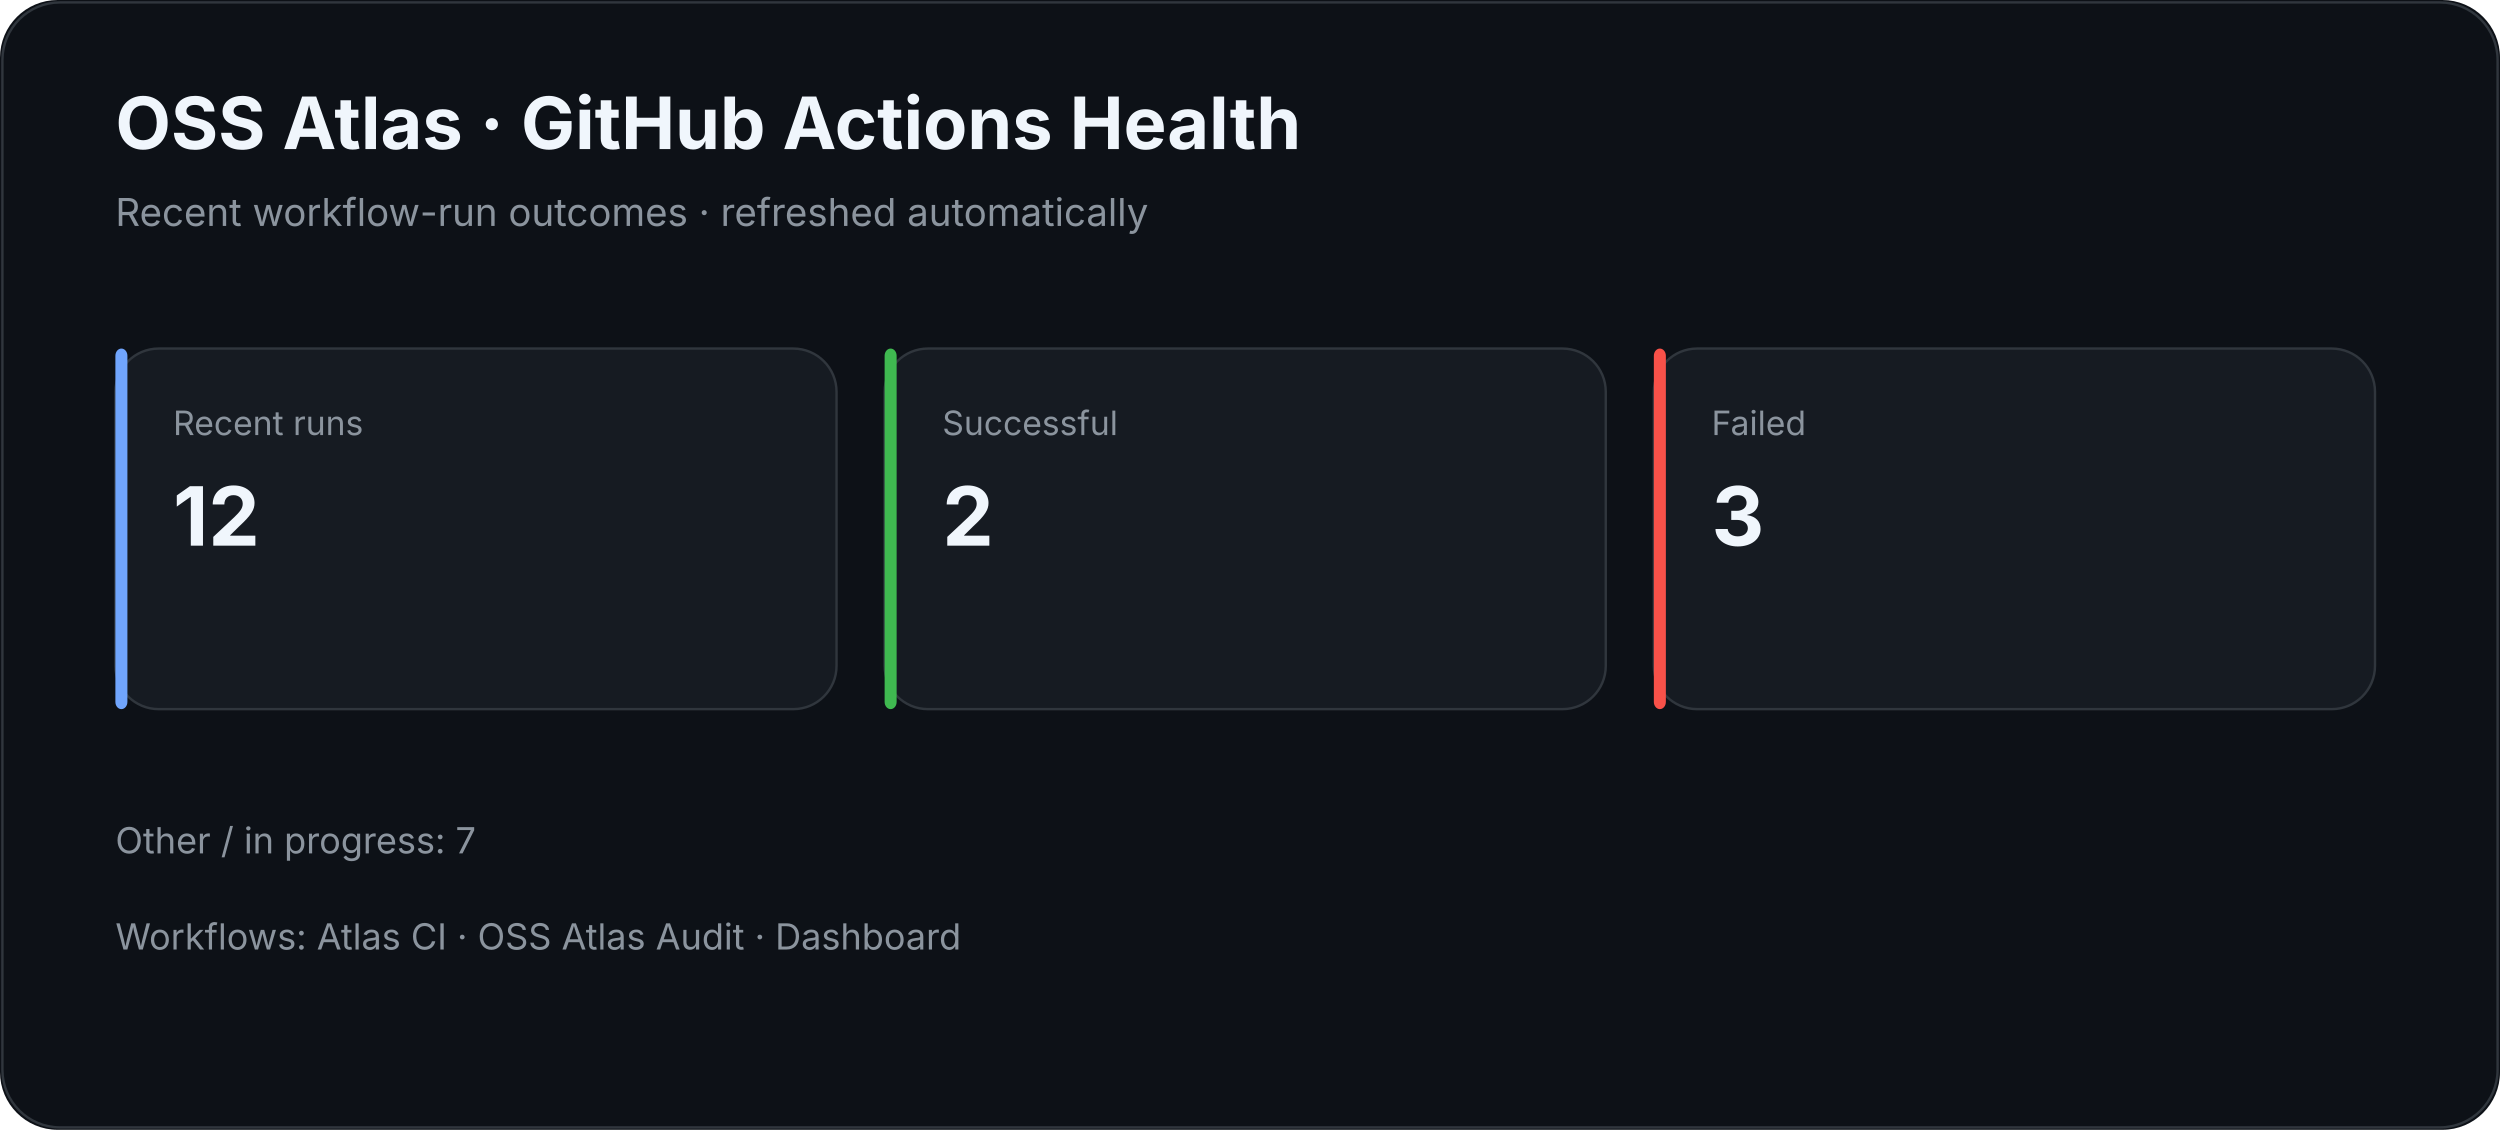
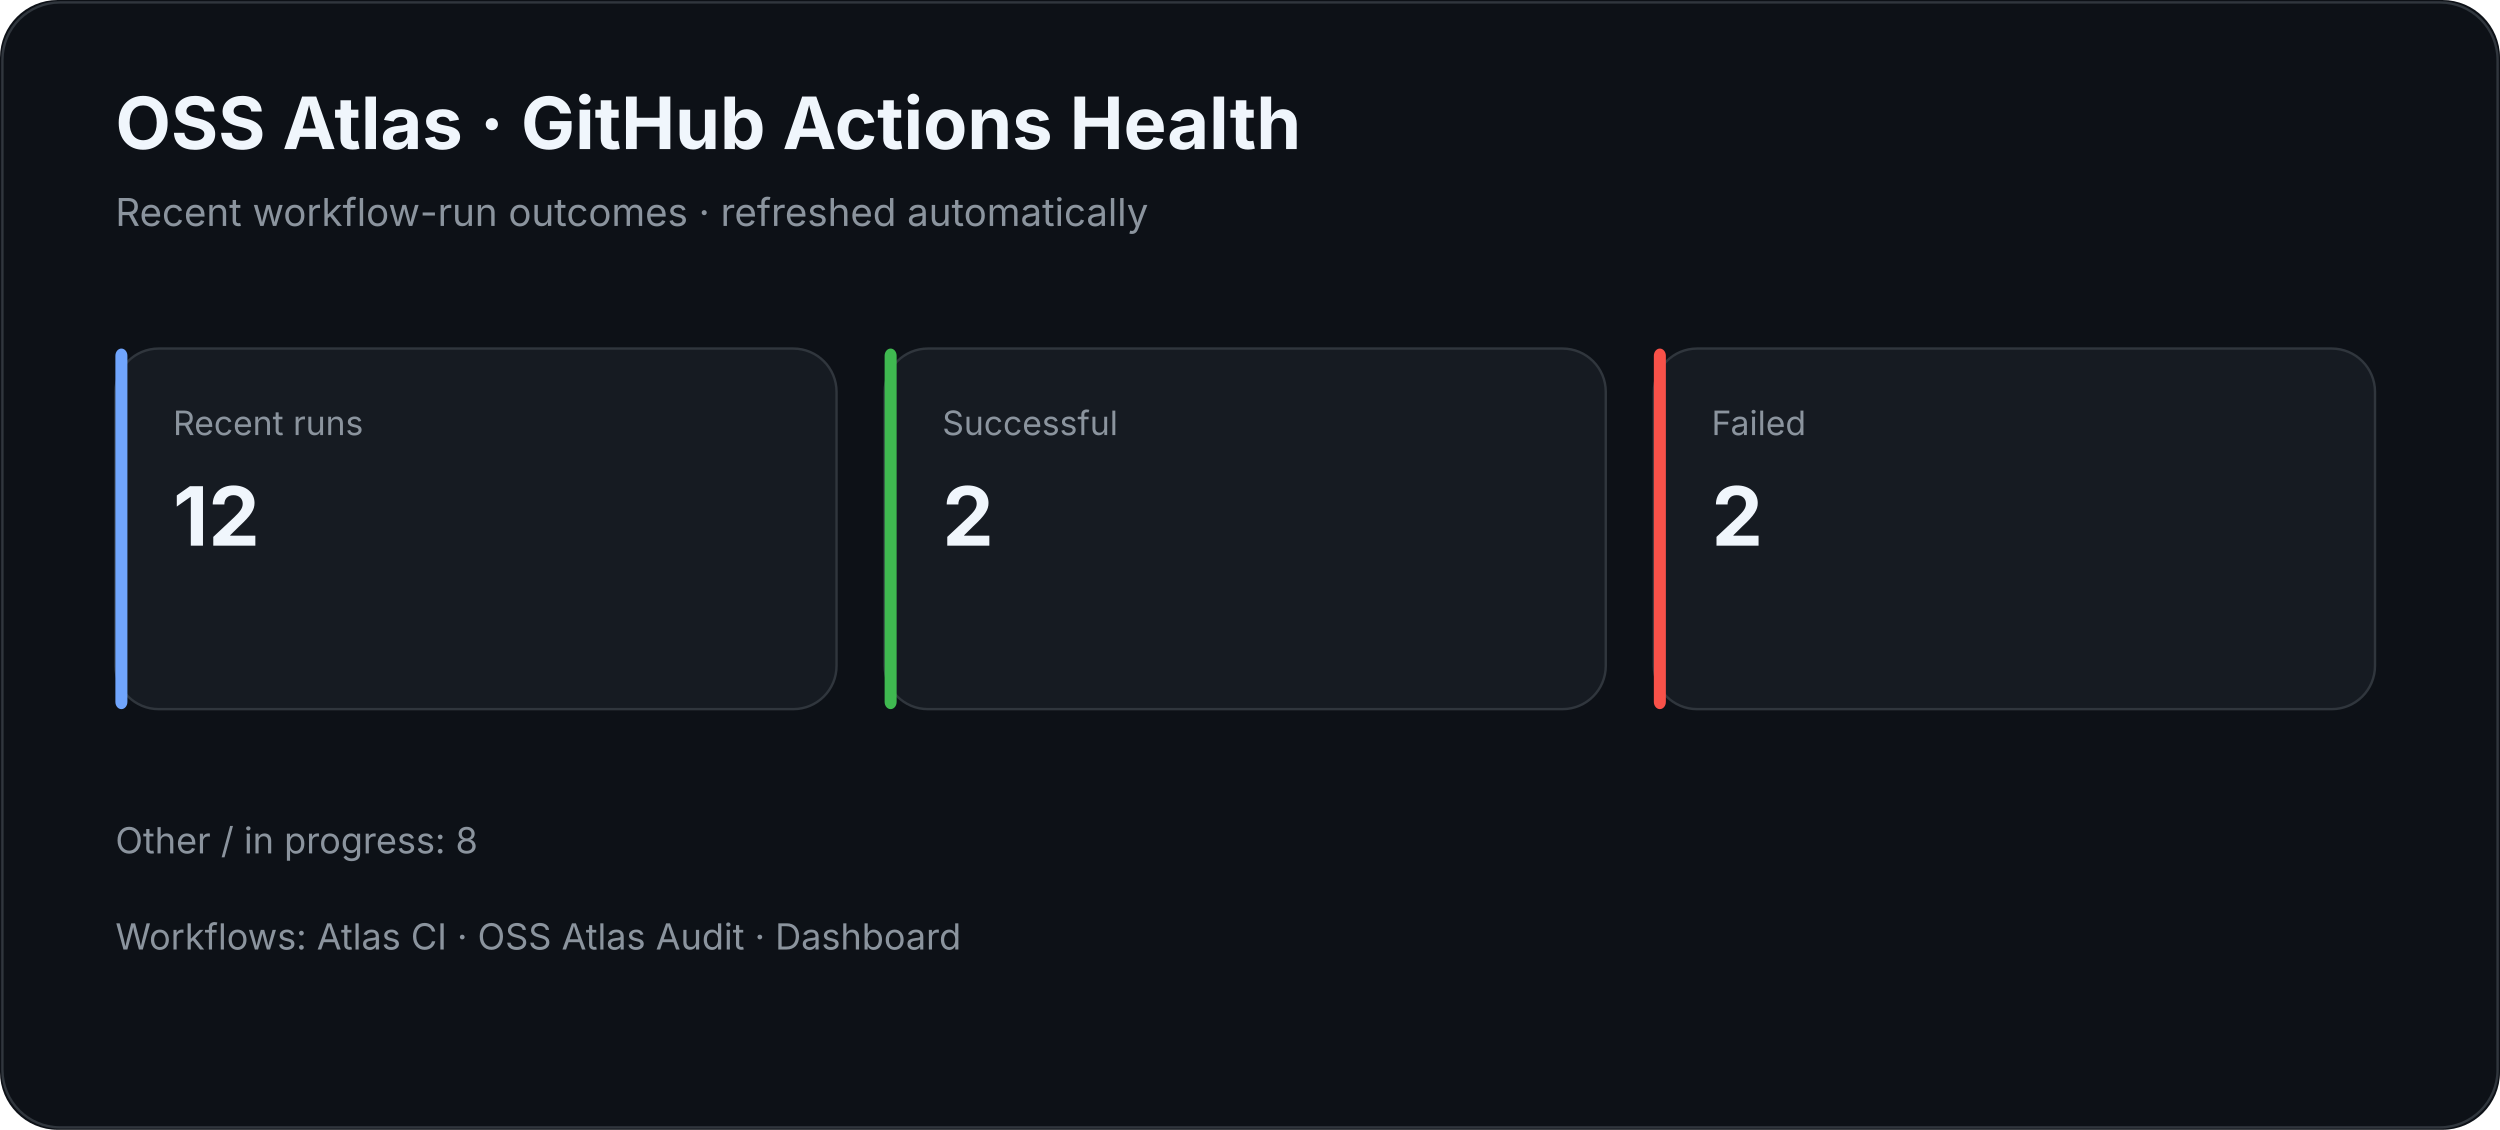
<svg xmlns="http://www.w3.org/2000/svg" width="1040" height="470" viewBox="0 0 1040 470">
  <rect width="100%" height="100%" rx="24" fill="#0d1117" />
  <rect x="1" y="1" width="1038" height="468" rx="24" fill="none" stroke="#30363d" />
  <text x="48" y="62" fill="#f0f6fc" font-family="Inter,Segoe UI,Arial,sans-serif" font-size="30" font-weight="700">OSS Atlas · GitHub Actions Health</text>
  <text x="48" y="94" fill="#8b949e" font-family="Inter,Segoe UI,Arial,sans-serif" font-size="16">Recent workflow-run outcomes · refreshed automatically</text>
  <rect x="48" y="145" width="300" height="150" rx="18" fill="#161b22" stroke="#30363d" />
  <rect x="48" y="145" width="5" height="150" rx="3" fill="#70a5fd" />
  <text x="72" y="181" fill="#8b949e" font-family="Inter,Segoe UI,Arial,sans-serif" font-size="14">Recent runs</text>
  <text x="72" y="227" fill="#f0f6fc" font-family="Inter,Segoe UI,Arial,sans-serif" font-size="34" font-weight="700">12</text>
  <rect x="368" y="145" width="300" height="150" rx="18" fill="#161b22" stroke="#30363d" />
  <rect x="368" y="145" width="5" height="150" rx="3" fill="#3fb950" />
  <text x="392" y="181" fill="#8b949e" font-family="Inter,Segoe UI,Arial,sans-serif" font-size="14">Successful</text>
  <text x="392" y="227" fill="#f0f6fc" font-family="Inter,Segoe UI,Arial,sans-serif" font-size="34" font-weight="700">2</text>
  <rect x="688" y="145" width="300" height="150" rx="18" fill="#161b22" stroke="#30363d" />
  <rect x="688" y="145" width="5" height="150" rx="3" fill="#f85149" />
  <text x="712" y="181" fill="#8b949e" font-family="Inter,Segoe UI,Arial,sans-serif" font-size="14">Failed</text>
-   <text x="712" y="227" fill="#f0f6fc" font-family="Inter,Segoe UI,Arial,sans-serif" font-size="34" font-weight="700">3</text>
-   <text x="48" y="355" fill="#8b949e" font-family="Inter,Segoe UI,Arial,sans-serif" font-size="15">Other / in progress: 7</text>
+   <text x="712" y="227" fill="#f0f6fc" font-family="Inter,Segoe UI,Arial,sans-serif" font-size="34" font-weight="700">2</text>
+   <text x="48" y="355" fill="#8b949e" font-family="Inter,Segoe UI,Arial,sans-serif" font-size="15">Other / in progress: 8</text>
  <text x="48" y="395" fill="#8b949e" font-family="Inter,Segoe UI,Arial,sans-serif" font-size="15">Workflows: Atlas CI · OSS Atlas Audit · Dashboard</text>
</svg>
